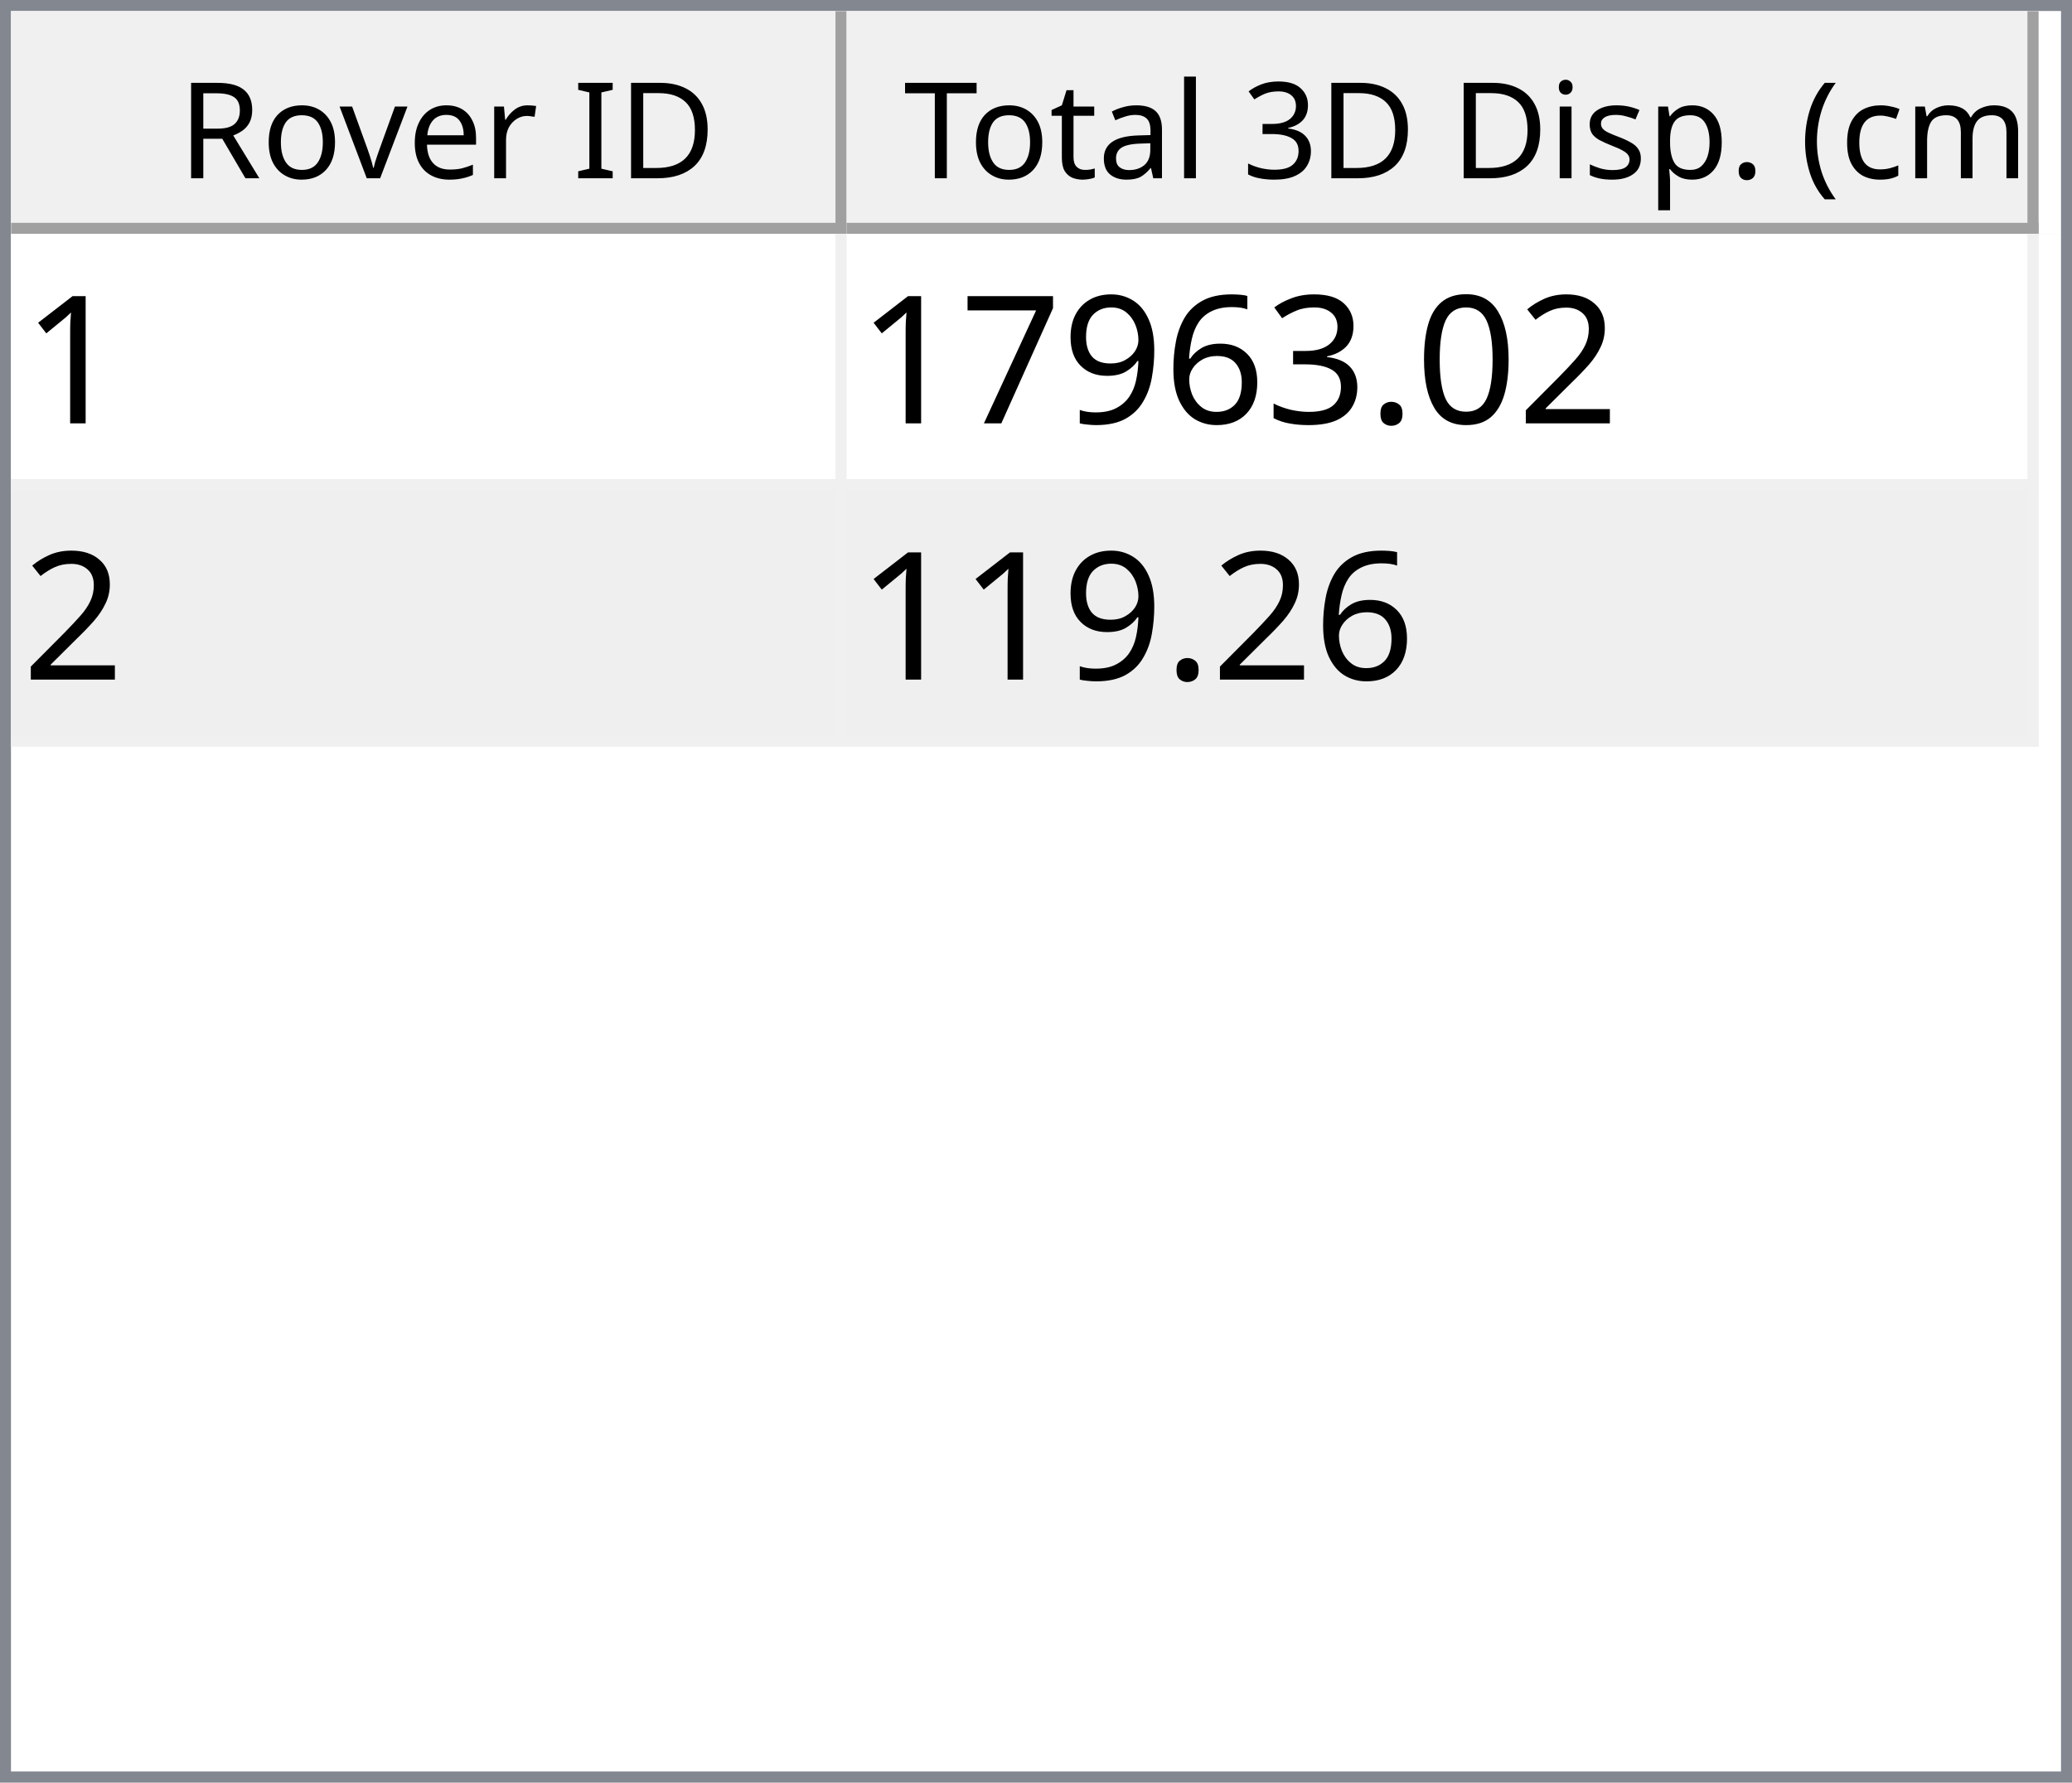
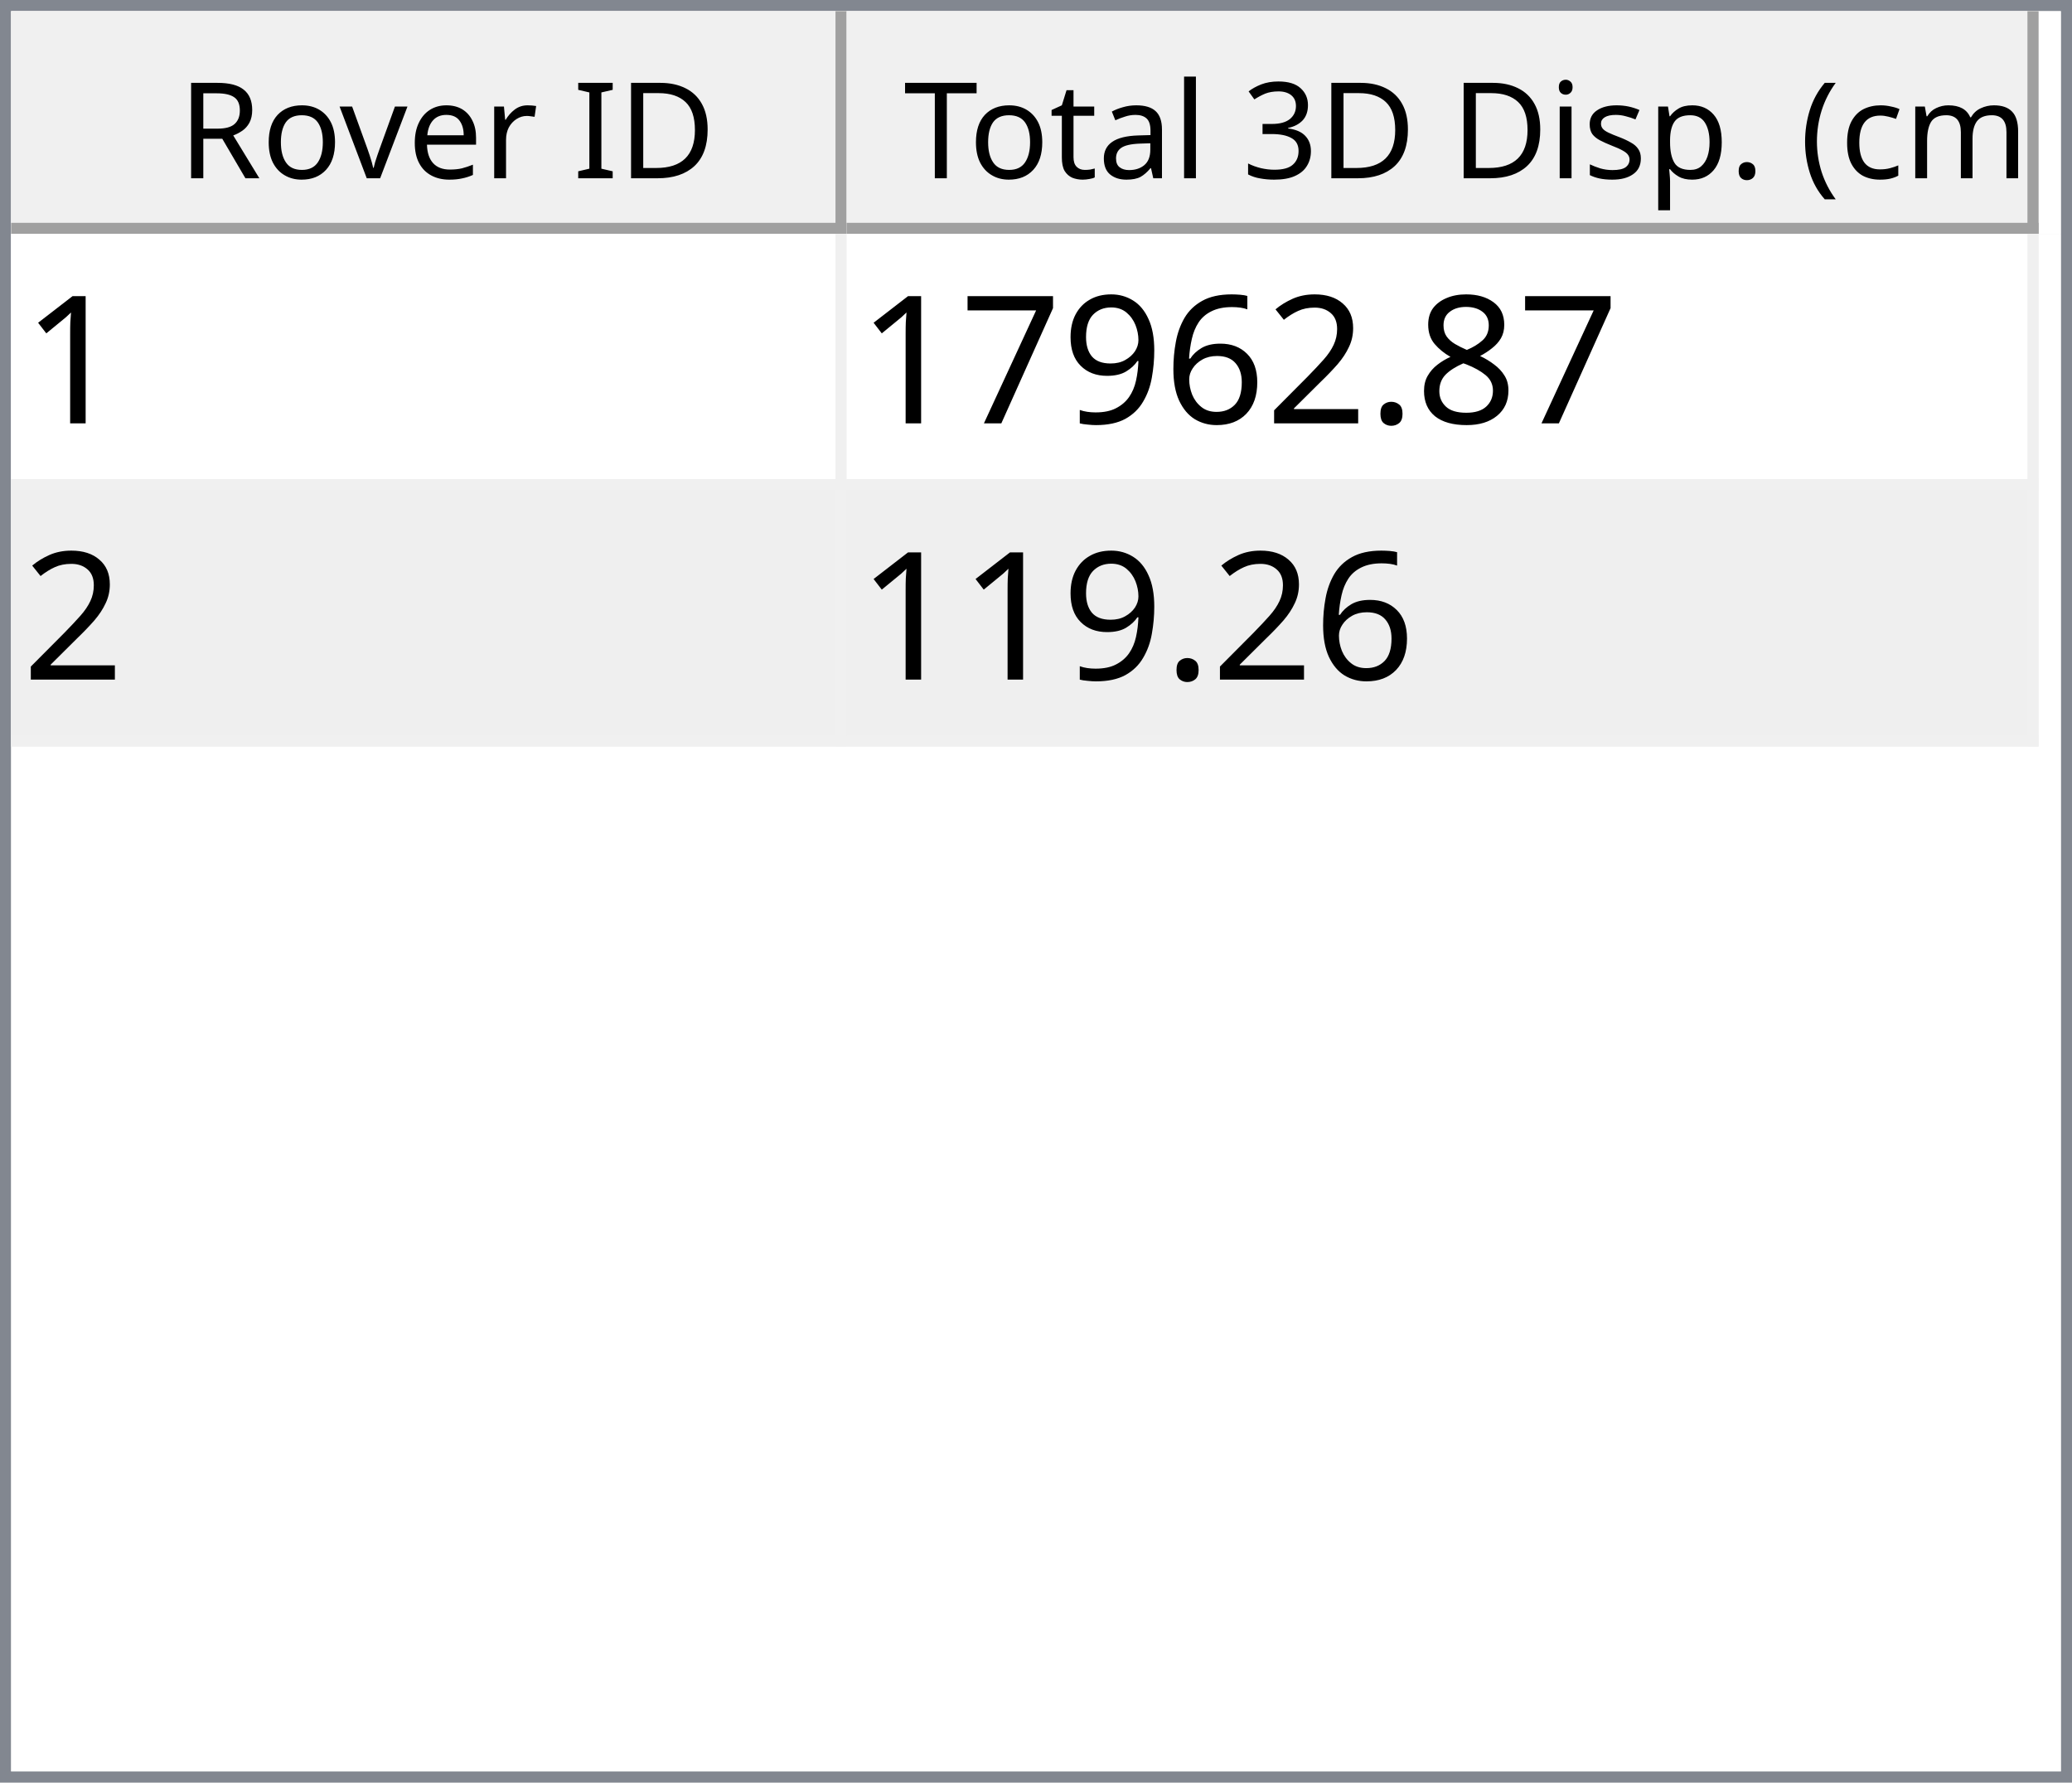
<svg xmlns="http://www.w3.org/2000/svg" style="fill-opacity:1; color-rendering:auto; color-interpolation:auto; text-rendering:auto; stroke:black; stroke-linecap:square; stroke-miterlimit:10; shape-rendering:auto; stroke-opacity:1; fill:black; stroke-dasharray:none; font-weight:normal; stroke-width:1; font-family:'Dialog'; font-style:normal; stroke-linejoin:miter; font-size:12px; stroke-dashoffset:0; image-rendering:auto;" width="186" height="160">
  <defs id="genericDefs" />
  <g>
    <defs id="defs1">
      <clipPath clipPathUnits="userSpaceOnUse" id="clipPath1">
        <path d="M0 0 L186 0 L186 160 L0 160 L0 0 Z" />
      </clipPath>
      <clipPath clipPathUnits="userSpaceOnUse" id="clipPath2">
        <path d="M0 0 L0 160 L186 160 L186 0 Z" />
      </clipPath>
      <clipPath clipPathUnits="userSpaceOnUse" id="clipPath3">
        <path d="M0 0 L0 20 L184 20 L184 0 Z" />
      </clipPath>
      <clipPath clipPathUnits="userSpaceOnUse" id="clipPath4">
        <path d="M0 0 L0 20 L75 20 L75 0 Z" />
      </clipPath>
      <clipPath clipPathUnits="userSpaceOnUse" id="clipPath5">
        <path d="M1 1 L1 19 L74 19 L74 1 Z" />
      </clipPath>
      <clipPath clipPathUnits="userSpaceOnUse" id="clipPath6">
        <path d="M0 0 L0 18 L73 18 L73 0 Z" />
      </clipPath>
      <clipPath clipPathUnits="userSpaceOnUse" id="clipPath7">
        <path d="M-0.5 -0.5 L-0.5 19.5 L74.5 19.5 L74.5 -0.5 Z" />
      </clipPath>
      <clipPath clipPathUnits="userSpaceOnUse" id="clipPath8">
        <path d="M0 0 L0 20 L107 20 L107 0 Z" />
      </clipPath>
      <clipPath clipPathUnits="userSpaceOnUse" id="clipPath9">
        <path d="M1 1 L1 19 L106 19 L106 1 Z" />
      </clipPath>
      <clipPath clipPathUnits="userSpaceOnUse" id="clipPath10">
        <path d="M0 0 L0 18 L105 18 L105 0 Z" />
      </clipPath>
      <clipPath clipPathUnits="userSpaceOnUse" id="clipPath11">
        <path d="M-0.5 -0.5 L-0.5 19.5 L106.5 19.5 L106.5 -0.5 Z" />
      </clipPath>
      <clipPath clipPathUnits="userSpaceOnUse" id="clipPath12">
        <path d="M0 0 L0 138 L184 138 L184 0 Z" />
      </clipPath>
      <clipPath clipPathUnits="userSpaceOnUse" id="clipPath13">
        <path d="M0 0 L0 46 L182 46 L182 0 Z" />
      </clipPath>
      <clipPath clipPathUnits="userSpaceOnUse" id="clipPath14">
        <path d="M-0.5 -0.5 L-0.5 45.5 L181.5 45.5 L181.5 -0.5 Z" />
      </clipPath>
      <clipPath clipPathUnits="userSpaceOnUse" id="clipPath15">
        <path d="M0 0 L0 22 L74 22 L74 0 Z" />
      </clipPath>
      <clipPath clipPathUnits="userSpaceOnUse" id="clipPath16">
        <path d="M0 0 L0 22 L106 22 L106 0 Z" />
      </clipPath>
      <font horiz-adv-x="64.551" id="font1">
        <font-face ascent="107.91" descent="25.098" units-per-em="100" style="font-style:normal; font-family:Segoe UI; font-weight:normal;" />
        <missing-glyph horiz-adv-x="64.551" d="M8.109 0 L8.109 68.266 L56.453 68.266 L56.453 0 L8.109 0 ZM15.328 7.234 L49.219 7.234 L49.219 61.031 L15.328 61.031 L15.328 7.234 Z" />
        <glyph unicode="D" horiz-adv-x="70.117" d="M9.188 0 L9.188 70.016 L28.516 70.016 Q65.531 70.016 65.531 35.891 Q65.531 19.672 55.25 9.836 Q44.969 0 27.734 0 L9.188 0 ZM17.391 62.594 L17.391 7.422 L27.828 7.422 Q41.609 7.422 49.273 14.797 Q56.938 22.172 56.938 35.688 Q56.938 62.594 28.328 62.594 L17.391 62.594 Z" />
        <glyph unicode="I" horiz-adv-x="26.611" d="M17.391 0 L9.188 0 L9.188 70.016 L17.391 70.016 L17.391 0 Z" />
        <glyph unicode=" " horiz-adv-x="27.393" d="" />
        <glyph unicode="r" horiz-adv-x="34.766" d="M34.188 41.891 Q32.078 43.5 28.125 43.5 Q23 43.5 19.555 38.672 Q16.109 33.844 16.109 25.484 L16.109 0 L8.109 0 L8.109 50 L16.109 50 L16.109 39.703 L16.312 39.703 Q18.016 44.969 21.531 47.922 Q25.047 50.875 29.391 50.875 Q32.516 50.875 34.188 50.203 L34.188 41.891 Z" />
        <glyph unicode="e" horiz-adv-x="52.295" d="M48.297 23 L12.984 23 Q13.188 14.656 17.484 10.109 Q21.781 5.562 29.297 5.562 Q37.75 5.562 44.828 11.141 L44.828 3.609 Q38.234 -1.172 27.391 -1.172 Q16.797 -1.172 10.742 5.641 Q4.688 12.453 4.688 24.812 Q4.688 36.469 11.305 43.82 Q17.922 51.172 27.734 51.172 Q37.547 51.172 42.922 44.828 Q48.297 38.484 48.297 27.203 L48.297 23 ZM40.094 29.781 Q40.047 36.719 36.75 40.578 Q33.453 44.438 27.594 44.438 Q21.922 44.438 17.969 40.383 Q14.016 36.328 13.094 29.781 L40.094 29.781 Z" />
        <glyph unicode="v" horiz-adv-x="47.9" d="M47.406 50 L27.484 0 L19.625 0 L0.688 50 L9.469 50 L22.172 13.672 Q23.578 9.672 23.922 6.688 L24.125 6.688 Q24.609 10.453 25.688 13.484 L38.969 50 L47.406 50 Z" />
        <glyph unicode="o" horiz-adv-x="58.594" d="M29 -1.172 Q17.922 -1.172 11.305 5.836 Q4.688 12.844 4.688 24.422 Q4.688 37.016 11.57 44.094 Q18.453 51.172 30.172 51.172 Q41.359 51.172 47.633 44.289 Q53.906 37.406 53.906 25.203 Q53.906 13.234 47.141 6.031 Q40.375 -1.172 29 -1.172 ZM29.594 44.438 Q21.875 44.438 17.383 39.188 Q12.891 33.938 12.891 24.703 Q12.891 15.828 17.43 10.695 Q21.969 5.562 29.594 5.562 Q37.359 5.562 41.531 10.594 Q45.703 15.625 45.703 24.906 Q45.703 34.281 41.531 39.359 Q37.359 44.438 29.594 44.438 Z" />
        <glyph unicode="R" horiz-adv-x="59.814" d="M59.375 0 L49.609 0 L37.891 19.625 Q36.281 22.359 34.766 24.289 Q33.25 26.219 31.664 27.438 Q30.078 28.656 28.25 29.219 Q26.422 29.781 24.125 29.781 L17.391 29.781 L17.391 0 L9.188 0 L9.188 70.016 L30.078 70.016 Q34.672 70.016 38.555 68.867 Q42.438 67.719 45.289 65.375 Q48.141 63.031 49.758 59.547 Q51.375 56.062 51.375 51.375 Q51.375 47.703 50.273 44.656 Q49.172 41.609 47.148 39.211 Q45.125 36.812 42.266 35.133 Q39.406 33.453 35.844 32.516 L35.844 32.328 Q37.594 31.547 38.891 30.547 Q40.188 29.547 41.359 28.18 Q42.531 26.812 43.68 25.078 Q44.828 23.344 46.234 21.047 L59.375 0 ZM17.391 62.594 L17.391 37.203 L28.516 37.203 Q31.594 37.203 34.203 38.133 Q36.812 39.062 38.719 40.797 Q40.625 42.531 41.703 45.047 Q42.781 47.562 42.781 50.688 Q42.781 56.297 39.141 59.445 Q35.5 62.594 28.609 62.594 L17.391 62.594 Z" />
        <glyph unicode=")" horiz-adv-x="30.176" d="M8.297 -15.922 L1.172 -15.922 Q16.406 2.344 16.406 26.812 Q16.406 51.469 1.078 70.016 L8.297 70.016 Q23.531 52.156 23.531 26.703 Q23.531 1.375 8.297 -15.922 Z" />
        <glyph unicode="m" horiz-adv-x="86.133" d="M79.109 0 L71.094 0 L71.094 28.719 Q71.094 37.016 68.531 40.727 Q65.969 44.438 59.906 44.438 Q54.781 44.438 51.195 39.75 Q47.609 35.062 47.609 28.516 L47.609 0 L39.594 0 L39.594 29.688 Q39.594 44.438 28.219 44.438 Q22.953 44.438 19.531 40.016 Q16.109 35.594 16.109 28.516 L16.109 0 L8.109 0 L8.109 50 L16.109 50 L16.109 42.094 L16.312 42.094 Q21.625 51.172 31.844 51.172 Q36.969 51.172 40.773 48.312 Q44.578 45.453 46 40.828 Q51.562 51.172 62.594 51.172 Q79.109 51.172 79.109 30.812 L79.109 0 Z" />
        <glyph unicode="c" horiz-adv-x="46.191" d="M42.188 2.297 Q36.422 -1.172 28.516 -1.172 Q17.828 -1.172 11.258 5.789 Q4.688 12.75 4.688 23.828 Q4.688 36.188 11.766 43.68 Q18.844 51.172 30.672 51.172 Q37.25 51.172 42.281 48.734 L42.281 40.531 Q36.719 44.438 30.375 44.438 Q22.703 44.438 17.797 38.945 Q12.891 33.453 12.891 24.516 Q12.891 15.719 17.508 10.641 Q22.125 5.562 29.891 5.562 Q36.422 5.562 42.188 9.906 L42.188 2.297 Z" />
        <glyph unicode="(" horiz-adv-x="30.176" d="M29.109 -15.922 L21.969 -15.922 Q6.844 1.375 6.844 26.703 Q6.844 52.156 21.969 70.016 L29.203 70.016 Q13.875 51.469 13.875 26.812 Q13.875 2.344 29.109 -15.922 Z" />
        <glyph unicode="." horiz-adv-x="21.68" d="M10.891 -1.078 Q8.641 -1.078 7.055 0.539 Q5.469 2.156 5.469 4.391 Q5.469 6.641 7.055 8.273 Q8.641 9.906 10.891 9.906 Q13.188 9.906 14.797 8.273 Q16.406 6.641 16.406 4.391 Q16.406 2.156 14.797 0.539 Q13.188 -1.078 10.891 -1.078 Z" />
        <glyph unicode="p" horiz-adv-x="58.789" d="M16.312 7.234 L16.109 7.234 L16.109 -23 L8.109 -23 L8.109 50 L16.109 50 L16.109 41.219 L16.312 41.219 Q22.219 51.172 33.594 51.172 Q43.266 51.172 48.688 44.461 Q54.109 37.75 54.109 26.469 Q54.109 13.922 48 6.375 Q41.891 -1.172 31.297 -1.172 Q21.578 -1.172 16.312 7.234 ZM16.109 27.391 L16.109 20.406 Q16.109 14.203 20.141 9.883 Q24.172 5.562 30.375 5.562 Q37.641 5.562 41.773 11.133 Q45.906 16.703 45.906 26.609 Q45.906 34.969 42.047 39.703 Q38.188 44.438 31.594 44.438 Q24.609 44.438 20.359 39.578 Q16.109 34.719 16.109 27.391 Z" />
        <glyph unicode="s" horiz-adv-x="42.432" d="M5.078 1.812 L5.078 10.406 Q11.625 5.562 19.484 5.562 Q30.031 5.562 30.031 12.594 Q30.031 14.594 29.125 15.992 Q28.219 17.391 26.68 18.461 Q25.141 19.531 23.07 20.383 Q21 21.234 18.609 22.172 Q15.281 23.484 12.766 24.828 Q10.25 26.172 8.57 27.859 Q6.891 29.547 6.031 31.695 Q5.172 33.844 5.172 36.719 Q5.172 40.234 6.789 42.945 Q8.406 45.656 11.086 47.484 Q13.766 49.312 17.211 50.242 Q20.656 51.172 24.312 51.172 Q30.812 51.172 35.938 48.922 L35.938 40.828 Q30.422 44.438 23.25 44.438 Q21 44.438 19.195 43.922 Q17.391 43.406 16.094 42.477 Q14.797 41.547 14.086 40.258 Q13.375 38.969 13.375 37.406 Q13.375 35.453 14.086 34.133 Q14.797 32.812 16.164 31.789 Q17.531 30.766 19.484 29.938 Q21.438 29.109 23.922 28.125 Q27.25 26.859 29.883 25.516 Q32.516 24.172 34.375 22.484 Q36.234 20.797 37.234 18.602 Q38.234 16.406 38.234 13.375 Q38.234 9.672 36.602 6.938 Q34.969 4.203 32.234 2.398 Q29.5 0.594 25.93 -0.289 Q22.359 -1.172 18.453 -1.172 Q10.75 -1.172 5.078 1.812 Z" />
        <glyph unicode="i" horiz-adv-x="24.219" d="M12.203 62.703 Q10.062 62.703 8.547 64.164 Q7.031 65.625 7.031 67.875 Q7.031 70.125 8.547 71.609 Q10.062 73.094 12.203 73.094 Q14.406 73.094 15.945 71.609 Q17.484 70.125 17.484 67.875 Q17.484 65.719 15.945 64.211 Q14.406 62.703 12.203 62.703 ZM16.109 0 L8.109 0 L8.109 50 L16.109 50 L16.109 0 Z" />
        <glyph unicode="3" horiz-adv-x="53.906" d="M46.531 19.828 Q46.531 15.094 44.75 11.211 Q42.969 7.328 39.719 4.57 Q36.469 1.812 31.93 0.297 Q27.391 -1.219 21.922 -1.219 Q11.922 -1.219 6 2.594 L6 11.188 Q13.094 5.609 22.219 5.609 Q25.875 5.609 28.828 6.539 Q31.781 7.469 33.906 9.227 Q36.031 10.984 37.18 13.477 Q38.328 15.969 38.328 19.094 Q38.328 32.812 18.797 32.812 L12.984 32.812 L12.984 39.594 L18.5 39.594 Q35.797 39.594 35.797 52.484 Q35.797 64.406 22.609 64.406 Q15.188 64.406 8.688 59.422 L8.688 67.188 Q15.375 71.188 24.609 71.188 Q29 71.188 32.57 69.969 Q36.141 68.75 38.68 66.555 Q41.219 64.359 42.609 61.281 Q44 58.203 44 54.5 Q44 40.672 30.031 36.719 L30.031 36.531 Q33.594 36.141 36.625 34.797 Q39.656 33.453 41.852 31.305 Q44.047 29.156 45.289 26.25 Q46.531 23.344 46.531 19.828 Z" />
        <glyph unicode="l" horiz-adv-x="24.219" d="M16.109 0 L8.109 0 L8.109 74.031 L16.109 74.031 L16.109 0 Z" />
        <glyph unicode="a" horiz-adv-x="50.879" d="M43.891 0 L35.891 0 L35.891 7.812 L35.688 7.812 Q30.469 -1.172 20.312 -1.172 Q12.844 -1.172 8.617 2.781 Q4.391 6.734 4.391 13.281 Q4.391 27.297 20.906 29.594 L35.891 31.688 Q35.891 44.438 25.594 44.438 Q16.547 44.438 9.281 38.281 L9.281 46.484 Q16.656 51.172 26.266 51.172 Q43.891 51.172 43.891 32.516 L43.891 0 ZM35.891 25.297 L23.828 23.641 Q18.266 22.859 15.43 20.875 Q12.594 18.891 12.594 13.875 Q12.594 10.203 15.211 7.883 Q17.828 5.562 22.172 5.562 Q28.125 5.562 32.008 9.742 Q35.891 13.922 35.891 20.312 L35.891 25.297 Z" />
        <glyph unicode="t" horiz-adv-x="33.887" d="M31.297 0.484 Q28.469 -1.078 23.828 -1.078 Q10.688 -1.078 10.688 13.578 L10.688 43.172 L2.094 43.172 L2.094 50 L10.688 50 L10.688 62.203 L18.703 64.797 L18.703 50 L31.297 50 L31.297 43.172 L18.703 43.172 L18.703 14.984 Q18.703 9.969 20.414 7.82 Q22.125 5.672 26.078 5.672 Q29.109 5.672 31.297 7.328 L31.297 0.484 Z" />
        <glyph unicode="T" horiz-adv-x="52.393" d="M50.594 62.594 L30.375 62.594 L30.375 0 L22.172 0 L22.172 62.594 L2 62.594 L2 70.016 L50.594 70.016 L50.594 62.594 Z" />
      </font>
      <font horiz-adv-x="75.0" id="font2">
        <font-face ascent="100.537" descent="21.973" units-per-em="100" style="font-style:normal; font-family:sans-serif; font-weight:normal;" />
        <missing-glyph horiz-adv-x="75.0" d="M12.5 0 L12.5 62.5 L62.5 62.5 L62.5 0 L12.5 0 ZM14.062 1.562 L60.938 1.562 L60.938 60.938 L14.062 60.938 L14.062 1.562 Z" />
        <glyph unicode="1" horiz-adv-x="55.615" d="M37.25 0 L28.469 0 L28.469 56 Q25.297 52.984 20.141 49.953 Q14.984 46.922 10.891 45.406 L10.891 53.906 Q18.266 57.375 23.781 62.305 Q29.297 67.234 31.594 71.875 L37.25 71.875 L37.25 0 Z" />
+         <glyph unicode="8" horiz-adv-x="55.615" d="M17.672 38.812 Q12.203 40.828 9.57 44.539 Q6.938 48.25 6.938 53.422 Q6.938 61.234 12.555 66.555 Q18.172 71.875 27.484 71.875 Q36.859 71.875 42.578 66.43 Q48.297 60.984 48.297 53.172 Q48.297 48.188 45.68 44.508 Q43.062 40.828 37.75 38.812 Q44.344 36.672 47.781 31.883 Q51.219 27.094 51.219 20.453 Q51.219 11.281 44.727 5.031 Q38.234 -1.219 27.641 -1.219 Q17.047 -1.219 10.547 5.055 Q4.047 11.328 4.047 20.703 Q4.047 27.688 7.594 32.398 Q11.141 37.109 17.672 38.812 ZM15.922 53.719 Q15.922 48.641 19.195 45.414 Q22.469 42.188 27.688 42.188 Q32.766 42.188 36.016 45.383 Q39.266 48.578 39.266 53.219 Q39.266 58.062 35.914 61.359 Q32.562 64.656 27.594 64.656 Q22.562 64.656 19.242 61.43 Q15.922 58.203 15.922 53.719 ZM13.094 20.656 Q13.094 16.891 14.875 13.375 Q16.656 9.859 20.172 7.93 Q23.688 6 27.734 6 Q34.031 6 38.133 10.055 Q42.234 14.109 42.234 20.359 Q42.234 26.703 38.016 30.859 Q33.797 35.016 27.438 35.016 Q21.234 35.016 17.164 30.914 Q13.094 26.812 13.094 20.656 Z" />
+         <glyph unicode="." horiz-adv-x="27.783" d="M9.078 0 L9.078 10.016 L19.094 10.016 L19.094 0 L9.078 0 Z" />
        <glyph unicode="2" horiz-adv-x="55.615" d="M50.344 8.453 L50.344 0 L3.031 0 Q2.938 3.172 4.047 6.109 Q5.859 10.938 9.836 15.625 Q13.812 20.312 21.344 26.469 Q33.016 36.031 37.117 41.625 Q41.219 47.219 41.219 52.203 Q41.219 57.422 37.477 61.008 Q33.734 64.594 27.734 64.594 Q21.391 64.594 17.578 60.789 Q13.766 56.984 13.719 50.25 L4.688 51.172 Q5.609 61.281 11.664 66.578 Q17.719 71.875 27.938 71.875 Q38.234 71.875 44.242 66.164 Q50.25 60.453 50.25 52 Q50.25 47.703 48.492 43.555 Q46.734 39.406 42.656 34.812 Q38.578 30.219 29.109 22.219 Q21.188 15.578 18.945 13.211 Q16.703 10.844 15.234 8.453 L50.344 8.453 Z" />
-         <glyph unicode="0" horiz-adv-x="55.615" d="M4.156 35.297 Q4.156 48 6.766 55.742 Q9.375 63.484 14.523 67.68 Q19.672 71.875 27.484 71.875 Q33.25 71.875 37.594 69.555 Q41.938 67.234 44.773 62.867 Q47.609 58.5 49.219 52.227 Q50.828 45.953 50.828 35.297 Q50.828 22.703 48.242 14.969 Q45.656 7.234 40.508 3.008 Q35.359 -1.219 27.484 -1.219 Q17.141 -1.219 11.234 6.203 Q4.156 15.141 4.156 35.297 ZM13.188 35.297 Q13.188 17.672 17.312 11.836 Q21.438 6 27.484 6 Q33.547 6 37.672 11.859 Q41.797 17.719 41.797 35.297 Q41.797 52.984 37.672 58.789 Q33.547 64.594 27.391 64.594 Q21.344 64.594 17.719 59.469 Q13.188 52.938 13.188 35.297 Z" />
-         <glyph unicode="." horiz-adv-x="27.783" d="M9.078 0 L9.078 10.016 L19.094 10.016 L19.094 0 L9.078 0 Z" />
-         <glyph unicode="3" horiz-adv-x="55.615" d="M4.203 18.891 L12.984 20.062 Q14.5 12.594 18.141 9.297 Q21.781 6 27 6 Q33.203 6 37.477 10.297 Q41.75 14.594 41.75 20.953 Q41.75 27 37.797 30.93 Q33.844 34.859 27.734 34.859 Q25.25 34.859 21.531 33.891 L22.516 41.609 Q23.391 41.5 23.922 41.5 Q29.547 41.5 34.039 44.43 Q38.531 47.359 38.531 53.469 Q38.531 58.297 35.258 61.477 Q31.984 64.656 26.812 64.656 Q21.688 64.656 18.266 61.43 Q14.844 58.203 13.875 51.766 L5.078 53.328 Q6.688 62.156 12.398 67.016 Q18.109 71.875 26.609 71.875 Q32.469 71.875 37.398 69.359 Q42.328 66.844 44.945 62.5 Q47.562 58.156 47.562 53.266 Q47.562 48.641 45.07 44.828 Q42.578 41.016 37.703 38.766 Q44.047 37.312 47.562 32.695 Q51.078 28.078 51.078 21.141 Q51.078 11.766 44.242 5.25 Q37.406 -1.266 26.953 -1.266 Q17.531 -1.266 11.305 4.352 Q5.078 9.969 4.203 18.891 Z" />
        <glyph unicode="6" horiz-adv-x="55.615" d="M49.75 54.047 L41.016 53.375 Q39.844 58.547 37.703 60.891 Q34.125 64.656 28.906 64.656 Q24.703 64.656 21.531 62.312 Q17.391 59.281 14.992 53.469 Q12.594 47.656 12.5 36.922 Q15.672 41.75 20.266 44.094 Q24.859 46.438 29.891 46.438 Q38.672 46.438 44.852 39.969 Q51.031 33.5 51.031 23.25 Q51.031 16.5 48.125 10.719 Q45.219 4.938 40.141 1.859 Q35.062 -1.219 28.609 -1.219 Q17.625 -1.219 10.695 6.859 Q3.766 14.938 3.766 33.5 Q3.766 54.25 11.422 63.672 Q18.109 71.875 29.438 71.875 Q37.891 71.875 43.289 67.141 Q48.688 62.406 49.75 54.047 ZM13.875 23.188 Q13.875 18.656 15.797 14.508 Q17.719 10.359 21.188 8.18 Q24.656 6 28.469 6 Q34.031 6 38.039 10.492 Q42.047 14.984 42.047 22.703 Q42.047 30.125 38.086 34.398 Q34.125 38.672 28.125 38.672 Q22.172 38.672 18.023 34.398 Q13.875 30.125 13.875 23.188 Z" />
        <glyph unicode="9" horiz-adv-x="55.615" d="M5.469 16.547 L13.922 17.328 Q14.984 11.375 18.016 8.688 Q21.047 6 25.781 6 Q29.828 6 32.883 7.859 Q35.938 9.719 37.891 12.82 Q39.844 15.922 41.164 21.195 Q42.484 26.469 42.484 31.938 Q42.484 32.516 42.438 33.688 Q39.797 29.5 35.234 26.883 Q30.672 24.266 25.344 24.266 Q16.453 24.266 10.305 30.711 Q4.156 37.156 4.156 47.703 Q4.156 58.594 10.578 65.234 Q17 71.875 26.656 71.875 Q33.641 71.875 39.43 68.117 Q45.219 64.359 48.219 57.398 Q51.219 50.438 51.219 37.25 Q51.219 23.531 48.242 15.406 Q45.266 7.281 39.383 3.031 Q33.5 -1.219 25.594 -1.219 Q17.188 -1.219 11.867 3.445 Q6.547 8.109 5.469 16.547 ZM41.453 48.141 Q41.453 55.719 37.43 60.156 Q33.406 64.594 27.734 64.594 Q21.875 64.594 17.531 59.812 Q13.188 55.031 13.188 47.406 Q13.188 40.578 17.312 36.305 Q21.438 32.031 27.484 32.031 Q33.594 32.031 37.523 36.305 Q41.453 40.578 41.453 48.141 Z" />
        <glyph unicode="7" horiz-adv-x="55.615" d="M4.734 62.203 L4.734 70.656 L51.078 70.656 L51.078 63.812 Q44.234 56.547 37.523 44.484 Q30.812 32.422 27.156 19.672 Q24.516 10.688 23.781 0 L14.75 0 Q14.891 8.453 18.062 20.414 Q21.234 32.375 27.172 43.484 Q33.109 54.594 39.797 62.203 L4.734 62.203 Z" />
      </font>
    </defs>
    <g style="fill:white; stroke:white;">
      <rect x="0" y="0" width="186" style="clip-path:url(#clipPath1); stroke:none;" height="160" />
    </g>
    <g style="fill:white; text-rendering:optimizeSpeed; color-rendering:optimizeSpeed; image-rendering:optimizeSpeed; shape-rendering:crispEdges; stroke:white; color-interpolation:sRGB;">
      <rect x="0" width="186" height="160" y="0" style="stroke:none;" />
      <path style="stroke:none;" d="M0 160 L186 160 L186 0 L0 0 Z" />
    </g>
    <g style="fill:rgb(240,240,240); font-family:'Segoe UI'; stroke:rgb(240,240,240);">
      <rect x="0" y="0" width="186" style="clip-path:url(#clipPath2); stroke:none;" height="160" />
    </g>
    <g style="fill:rgb(130,135,144); font-family:'Segoe UI'; stroke:rgb(130,135,144);">
      <path d="M0 0 L186 0 L186 160 L0 160 L0 0 ZM1 1 L185 1 L185 159 L1 159 L1 1 Z" style="fill-rule:evenodd; clip-path:url(#clipPath2); stroke:none;" />
    </g>
    <g style="fill:white; font-family:'Segoe UI'; stroke:white;" transform="translate(1,1)">
      <rect x="0" y="0" width="184" style="clip-path:url(#clipPath3); stroke:none;" height="20" />
    </g>
    <g style="fill:rgb(240,240,240); font-family:'Segoe UI'; stroke:rgb(240,240,240);" transform="translate(1,1)">
      <rect x="0" y="0" width="75" style="clip-path:url(#clipPath4); stroke:none;" height="20" />
    </g>
    <g style="font-family:'Segoe UI';" transform="translate(2,2)">
      <text x="14" xml:space="preserve" y="14" style="clip-path:url(#clipPath6); stroke:none;">Rover ID</text>
    </g>
    <g style="fill:rgb(160,160,160); font-family:'Segoe UI'; stroke:rgb(160,160,160); stroke-linejoin:bevel;" transform="translate(1.5,1.5)">
      <line x1="74" x2="74" y1="0" style="fill:none; clip-path:url(#clipPath7);" y2="19" />
    </g>
    <g style="fill:rgb(160,160,160); font-family:'Segoe UI'; stroke:rgb(160,160,160); stroke-linejoin:bevel;" transform="matrix(1,0,0,1,1,1) translate(0.5,0.5)">
      <line x1="0" x2="74" y1="19" style="fill:none; clip-path:url(#clipPath7);" y2="19" />
    </g>
    <g style="fill:rgb(240,240,240); font-family:'Segoe UI'; stroke:rgb(240,240,240);" transform="translate(76,1)">
      <rect x="0" y="0" width="107" style="clip-path:url(#clipPath8); stroke:none;" height="20" />
    </g>
    <g style="font-family:'Segoe UI';" transform="translate(77,2)">
      <text x="1" xml:space="preserve" y="14" style="clip-path:url(#clipPath10); stroke:none;"> Total 3D Disp. (cm)</text>
    </g>
    <g style="fill:rgb(160,160,160); font-family:'Segoe UI'; stroke:rgb(160,160,160); stroke-linejoin:bevel;" transform="translate(76.5,1.5)">
      <line x1="106" x2="106" y1="0" style="fill:none; clip-path:url(#clipPath11);" y2="19" />
    </g>
    <g style="fill:rgb(160,160,160); font-family:'Segoe UI'; stroke:rgb(160,160,160); stroke-linejoin:bevel;" transform="matrix(1,0,0,1,76,1) translate(0.5,0.5)">
      <line x1="0" x2="106" y1="19" style="fill:none; clip-path:url(#clipPath11);" y2="19" />
    </g>
    <g style="fill:white; font-family:'Segoe UI'; stroke:white;" transform="translate(1,21)">
      <rect x="0" y="0" width="184" style="clip-path:url(#clipPath12); stroke:none;" height="138" />
    </g>
    <g style="fill:rgb(240,240,240); font-size:16px; font-family:sans-serif; stroke:rgb(240,240,240);" transform="translate(1,21)">
      <rect x="0" y="0" width="182" style="clip-path:url(#clipPath13); stroke:none;" height="46" />
      <line transform="translate(0.5,0.5)" x1="0" x2="181" y1="22" style="clip-path:url(#clipPath14); fill:none; stroke-linejoin:bevel;" y2="22" />
    </g>
    <g transform="matrix(1,0,0,1,1,21) translate(0.5,0.5)" style="fill:rgb(240,240,240); font-size:16px; font-family:sans-serif; stroke:rgb(240,240,240); stroke-linejoin:bevel;">
      <line x1="0" x2="181" y1="45" style="fill:none; clip-path:url(#clipPath14);" y2="45" />
    </g>
    <g transform="matrix(1,0,0,1,1,21) translate(0.5,0.5)" style="fill:rgb(240,240,240); font-size:16px; font-family:sans-serif; stroke:rgb(240,240,240); stroke-linejoin:bevel;">
      <line x1="74" x2="74" y1="0" style="fill:none; clip-path:url(#clipPath14);" y2="45" />
    </g>
    <g transform="matrix(1,0,0,1,1,21) translate(0.5,0.5)" style="fill:rgb(240,240,240); font-size:16px; font-family:sans-serif; stroke:rgb(240,240,240); stroke-linejoin:bevel;">
      <line x1="181" x2="181" y1="0" style="fill:none; clip-path:url(#clipPath14);" y2="45" />
    </g>
    <g style="fill:white; font-size:16px; font-family:sans-serif; stroke:white;" transform="matrix(1,0,0,1,1,21)">
      <rect x="0" y="0" width="74" style="clip-path:url(#clipPath15); stroke:none;" height="22" />
      <text x="1" y="17" style="fill:black; clip-path:url(#clipPath15); stroke:none;" xml:space="preserve">1</text>
    </g>
    <g style="fill:white; font-size:16px; font-family:sans-serif; stroke:white;" transform="matrix(1,0,0,1,1,21) translate(75,0)">
      <rect x="0" y="0" width="106" style="clip-path:url(#clipPath16); stroke:none;" height="22" />
-       <text x="1" y="17" style="fill:black; clip-path:url(#clipPath16); stroke:none;" xml:space="preserve">17963.02</text>
+       <text x="1" y="17" style="fill:black; clip-path:url(#clipPath16); stroke:none;" xml:space="preserve">17962.87</text>
    </g>
    <g style="fill:rgb(239,239,239); font-size:16px; font-family:sans-serif; stroke:rgb(239,239,239);" transform="matrix(1,0,0,1,1,21) translate(0,23)">
      <rect x="0" y="0" width="74" style="clip-path:url(#clipPath15); stroke:none;" height="22" />
      <text x="1" y="17" style="fill:black; clip-path:url(#clipPath15); stroke:none;" xml:space="preserve">2</text>
    </g>
    <g style="fill:rgb(239,239,239); font-size:16px; font-family:sans-serif; stroke:rgb(239,239,239);" transform="matrix(1,0,0,1,1,21) translate(75,23)">
      <rect x="0" y="0" width="106" style="clip-path:url(#clipPath16); stroke:none;" height="22" />
      <text x="1" y="17" style="fill:black; clip-path:url(#clipPath16); stroke:none;" xml:space="preserve">119.26</text>
    </g>
  </g>
</svg>
